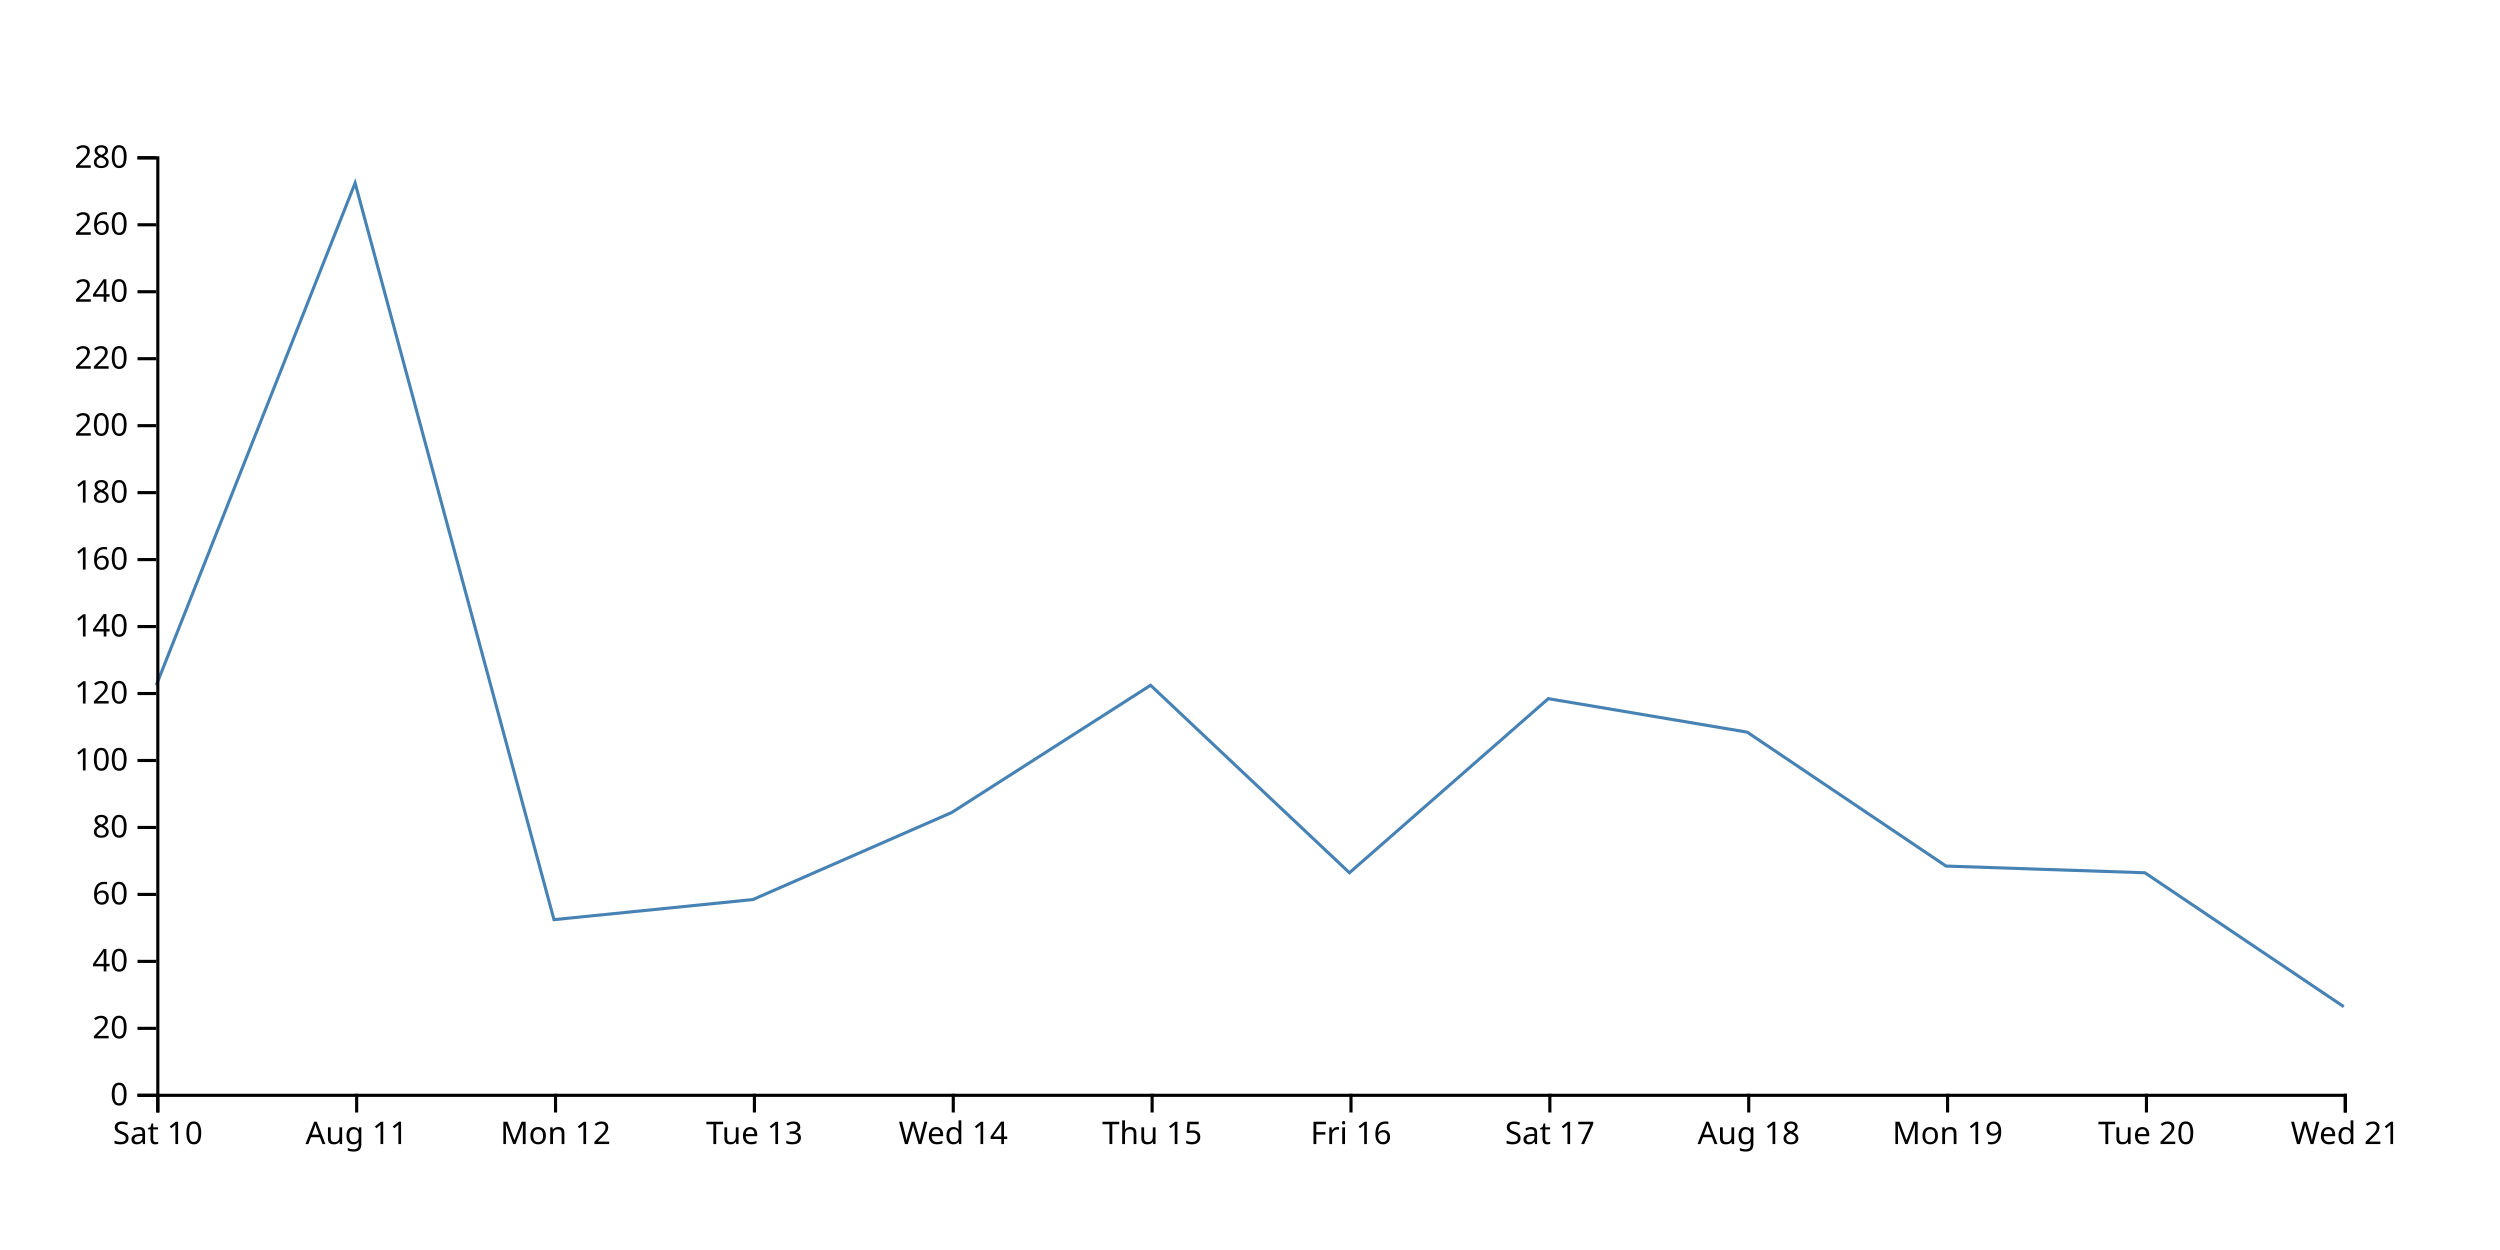
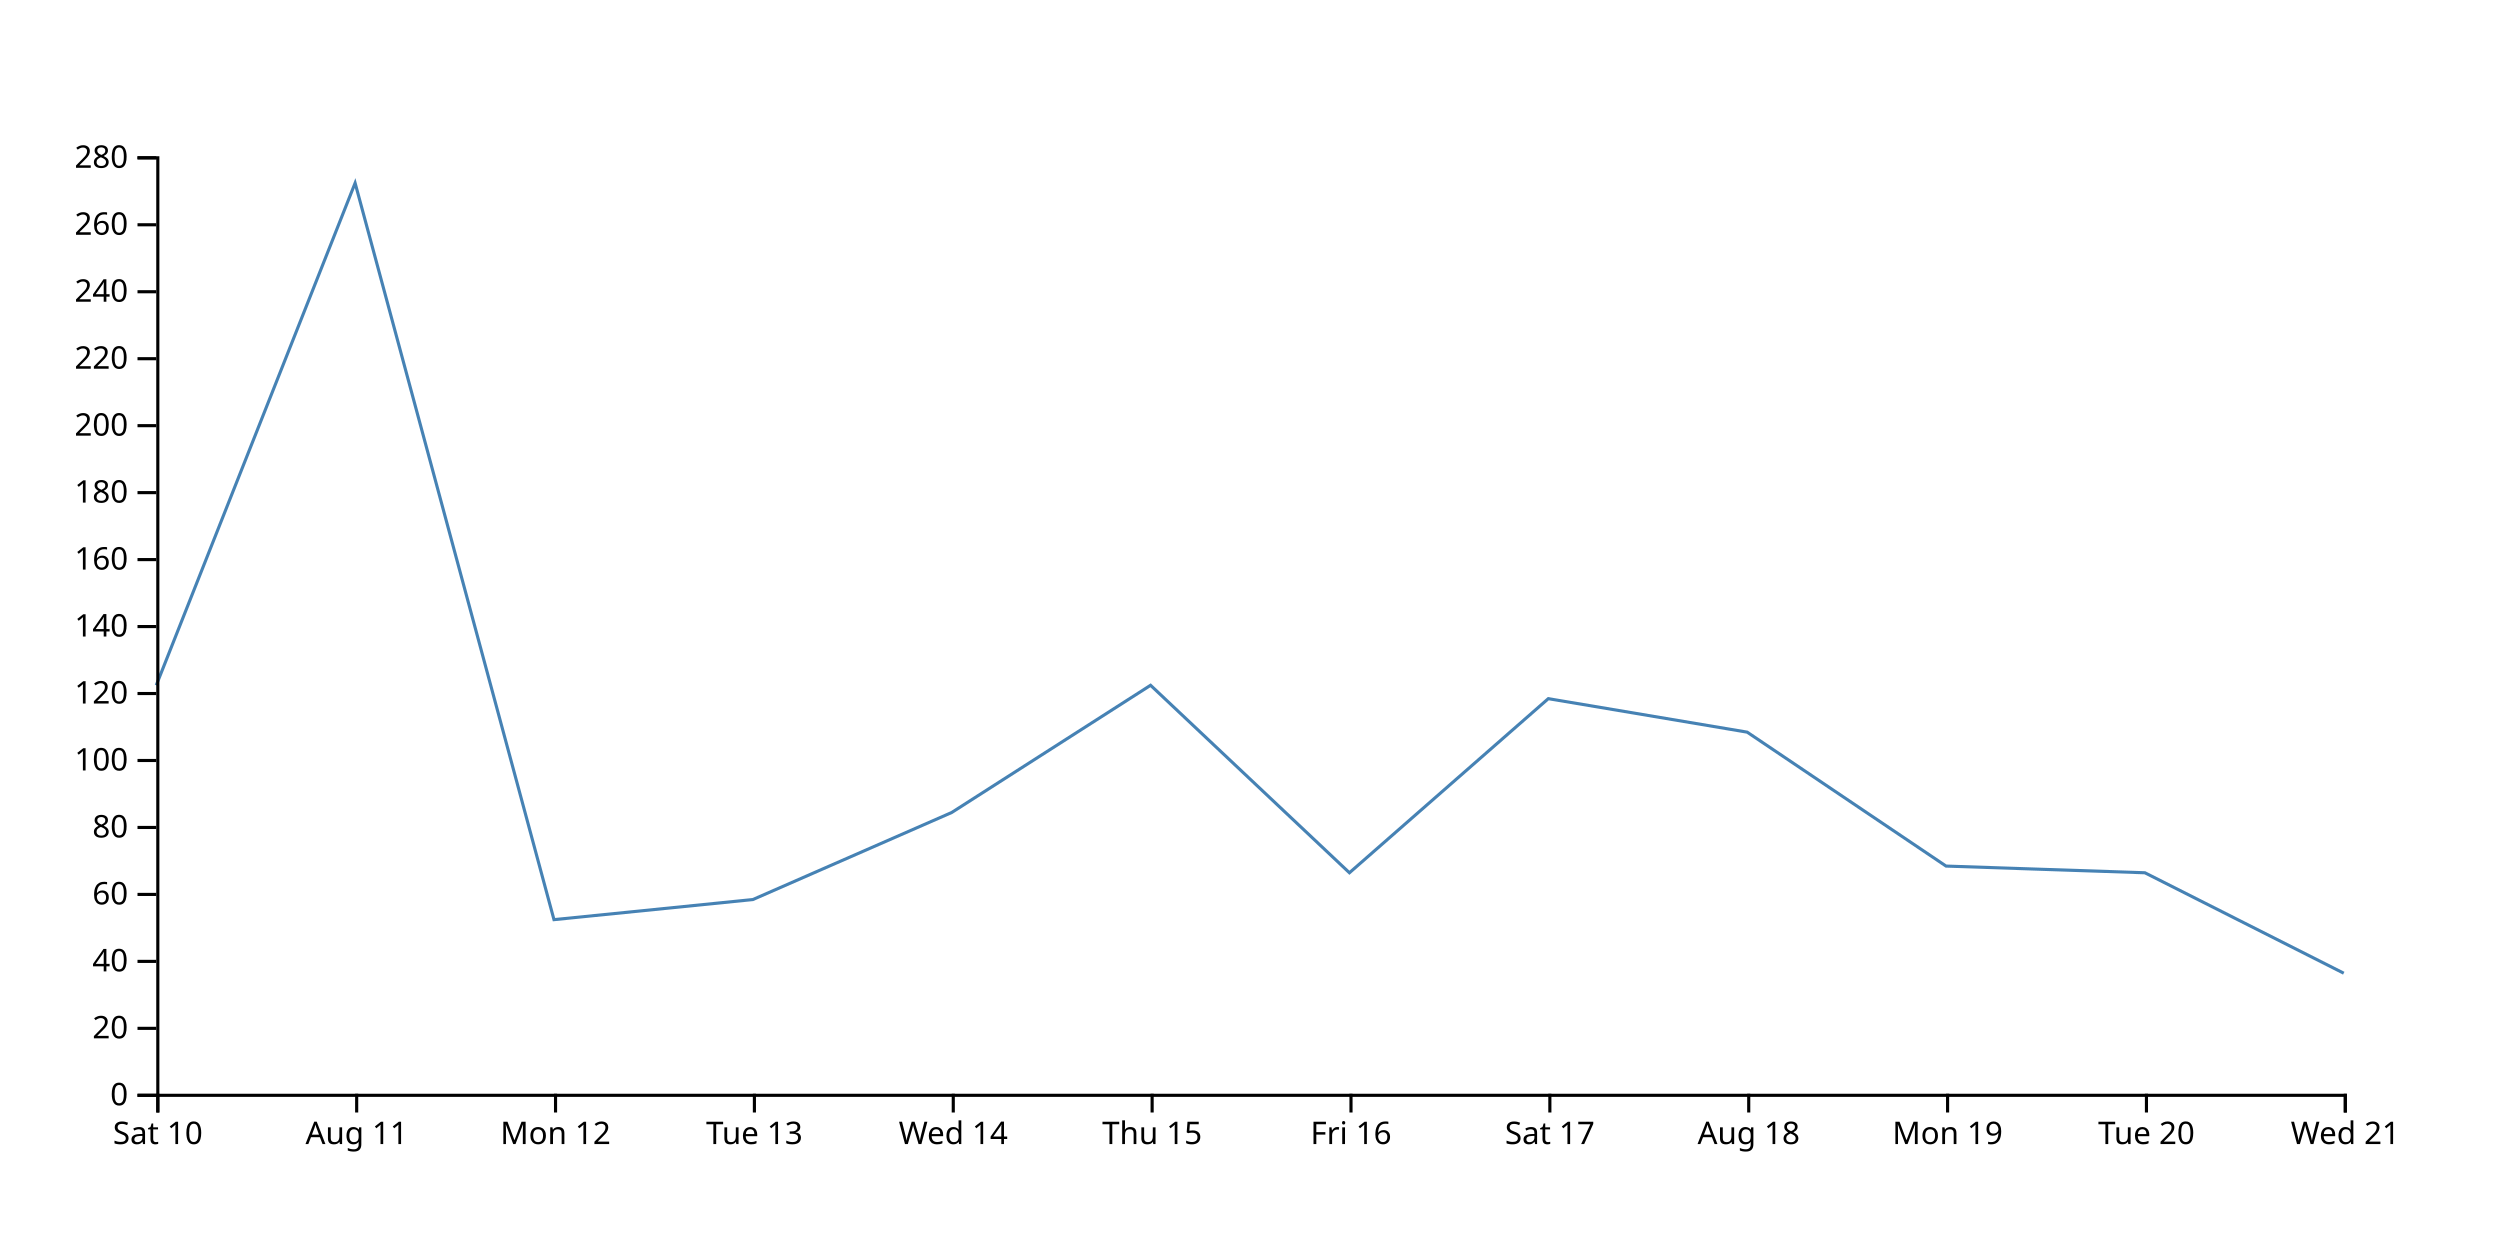
<svg xmlns="http://www.w3.org/2000/svg" width="800" height="400">
-   <path d="M750,322.143L686.364,279.286L622.727,277.143L559.091,234.286L495.455,223.571L431.818,279.286L368.182,219.286L304.545,260L240.909,287.857L177.273,294.286L113.636,58.571L50,219.286" fill="none" stroke="steelblue" />
+   <path d="M750,311.429L686.364,279.286L622.727,277.143L559.091,234.286L495.455,223.571L431.818,279.286L368.182,219.286L304.545,260L240.909,287.857L177.273,294.286L113.636,58.571L50,219.286" fill="none" stroke="steelblue" />
  <g transform="translate(0,350)" fill="none" font-size="10" font-family="sans-serif" text-anchor="middle">
    <path class="domain" stroke="currentColor" d="M50.5,6V0.5H750.5V6" />
    <g class="tick" opacity="1" transform="translate(50.5,0)">
      <line stroke="currentColor" y2="6" />
      <text fill="currentColor" y="9" dy="0.71em">Sat 10</text>
    </g>
    <g class="tick" opacity="1" transform="translate(114.1364,0)">
      <line stroke="currentColor" y2="6" />
      <text fill="currentColor" y="9" dy="0.71em">Aug 11</text>
    </g>
    <g class="tick" opacity="1" transform="translate(177.7727,0)">
      <line stroke="currentColor" y2="6" />
      <text fill="currentColor" y="9" dy="0.71em">Mon 12</text>
    </g>
    <g class="tick" opacity="1" transform="translate(241.4091,0)">
      <line stroke="currentColor" y2="6" />
      <text fill="currentColor" y="9" dy="0.71em">Tue 13</text>
    </g>
    <g class="tick" opacity="1" transform="translate(305.0455,0)">
      <line stroke="currentColor" y2="6" />
      <text fill="currentColor" y="9" dy="0.71em">Wed 14</text>
    </g>
    <g class="tick" opacity="1" transform="translate(368.6818,0)">
      <line stroke="currentColor" y2="6" />
      <text fill="currentColor" y="9" dy="0.71em">Thu 15</text>
    </g>
    <g class="tick" opacity="1" transform="translate(432.3182,0)">
      <line stroke="currentColor" y2="6" />
      <text fill="currentColor" y="9" dy="0.71em">Fri 16</text>
    </g>
    <g class="tick" opacity="1" transform="translate(495.9545,0)">
      <line stroke="currentColor" y2="6" />
      <text fill="currentColor" y="9" dy="0.71em">Sat 17</text>
    </g>
    <g class="tick" opacity="1" transform="translate(559.5909,0)">
      <line stroke="currentColor" y2="6" />
      <text fill="currentColor" y="9" dy="0.71em">Aug 18</text>
    </g>
    <g class="tick" opacity="1" transform="translate(623.2273,0)">
      <line stroke="currentColor" y2="6" />
      <text fill="currentColor" y="9" dy="0.71em">Mon 19</text>
    </g>
    <g class="tick" opacity="1" transform="translate(686.8636,0)">
      <line stroke="currentColor" y2="6" />
      <text fill="currentColor" y="9" dy="0.71em">Tue 20</text>
    </g>
    <g class="tick" opacity="1" transform="translate(750.5,0)">
      <line stroke="currentColor" y2="6" />
      <text fill="currentColor" y="9" dy="0.71em">Wed 21</text>
    </g>
  </g>
  <g transform="translate(50,0)" fill="none" font-size="10" font-family="sans-serif" text-anchor="end">
    <path class="domain" stroke="currentColor" d="M-6,350.5H0.5V50.5H-6" />
    <g class="tick" opacity="1" transform="translate(0,350.5)">
      <line stroke="currentColor" x2="-6" />
      <text fill="currentColor" x="-9" dy="0.32em">0</text>
    </g>
    <g class="tick" opacity="1" transform="translate(0,329.0714)">
      <line stroke="currentColor" x2="-6" />
      <text fill="currentColor" x="-9" dy="0.32em">20</text>
    </g>
    <g class="tick" opacity="1" transform="translate(0,307.6429)">
      <line stroke="currentColor" x2="-6" />
      <text fill="currentColor" x="-9" dy="0.32em">40</text>
    </g>
    <g class="tick" opacity="1" transform="translate(0,286.2143)">
      <line stroke="currentColor" x2="-6" />
      <text fill="currentColor" x="-9" dy="0.32em">60</text>
    </g>
    <g class="tick" opacity="1" transform="translate(0,264.7857)">
      <line stroke="currentColor" x2="-6" />
      <text fill="currentColor" x="-9" dy="0.32em">80</text>
    </g>
    <g class="tick" opacity="1" transform="translate(0,243.3571)">
      <line stroke="currentColor" x2="-6" />
      <text fill="currentColor" x="-9" dy="0.32em">100</text>
    </g>
    <g class="tick" opacity="1" transform="translate(0,221.9286)">
      <line stroke="currentColor" x2="-6" />
      <text fill="currentColor" x="-9" dy="0.32em">120</text>
    </g>
    <g class="tick" opacity="1" transform="translate(0,200.5)">
      <line stroke="currentColor" x2="-6" />
      <text fill="currentColor" x="-9" dy="0.32em">140</text>
    </g>
    <g class="tick" opacity="1" transform="translate(0,179.0714)">
      <line stroke="currentColor" x2="-6" />
      <text fill="currentColor" x="-9" dy="0.32em">160</text>
    </g>
    <g class="tick" opacity="1" transform="translate(0,157.6429)">
      <line stroke="currentColor" x2="-6" />
      <text fill="currentColor" x="-9" dy="0.32em">180</text>
    </g>
    <g class="tick" opacity="1" transform="translate(0,136.2143)">
      <line stroke="currentColor" x2="-6" />
      <text fill="currentColor" x="-9" dy="0.32em">200</text>
    </g>
    <g class="tick" opacity="1" transform="translate(0,114.7857)">
      <line stroke="currentColor" x2="-6" />
      <text fill="currentColor" x="-9" dy="0.32em">220</text>
    </g>
    <g class="tick" opacity="1" transform="translate(0,93.35714)">
      <line stroke="currentColor" x2="-6" />
      <text fill="currentColor" x="-9" dy="0.32em">240</text>
    </g>
    <g class="tick" opacity="1" transform="translate(0,71.92857)">
      <line stroke="currentColor" x2="-6" />
      <text fill="currentColor" x="-9" dy="0.32em">260</text>
    </g>
    <g class="tick" opacity="1" transform="translate(0,50.5)">
      <line stroke="currentColor" x2="-6" />
      <text fill="currentColor" x="-9" dy="0.32em">280</text>
    </g>
  </g>
</svg>
